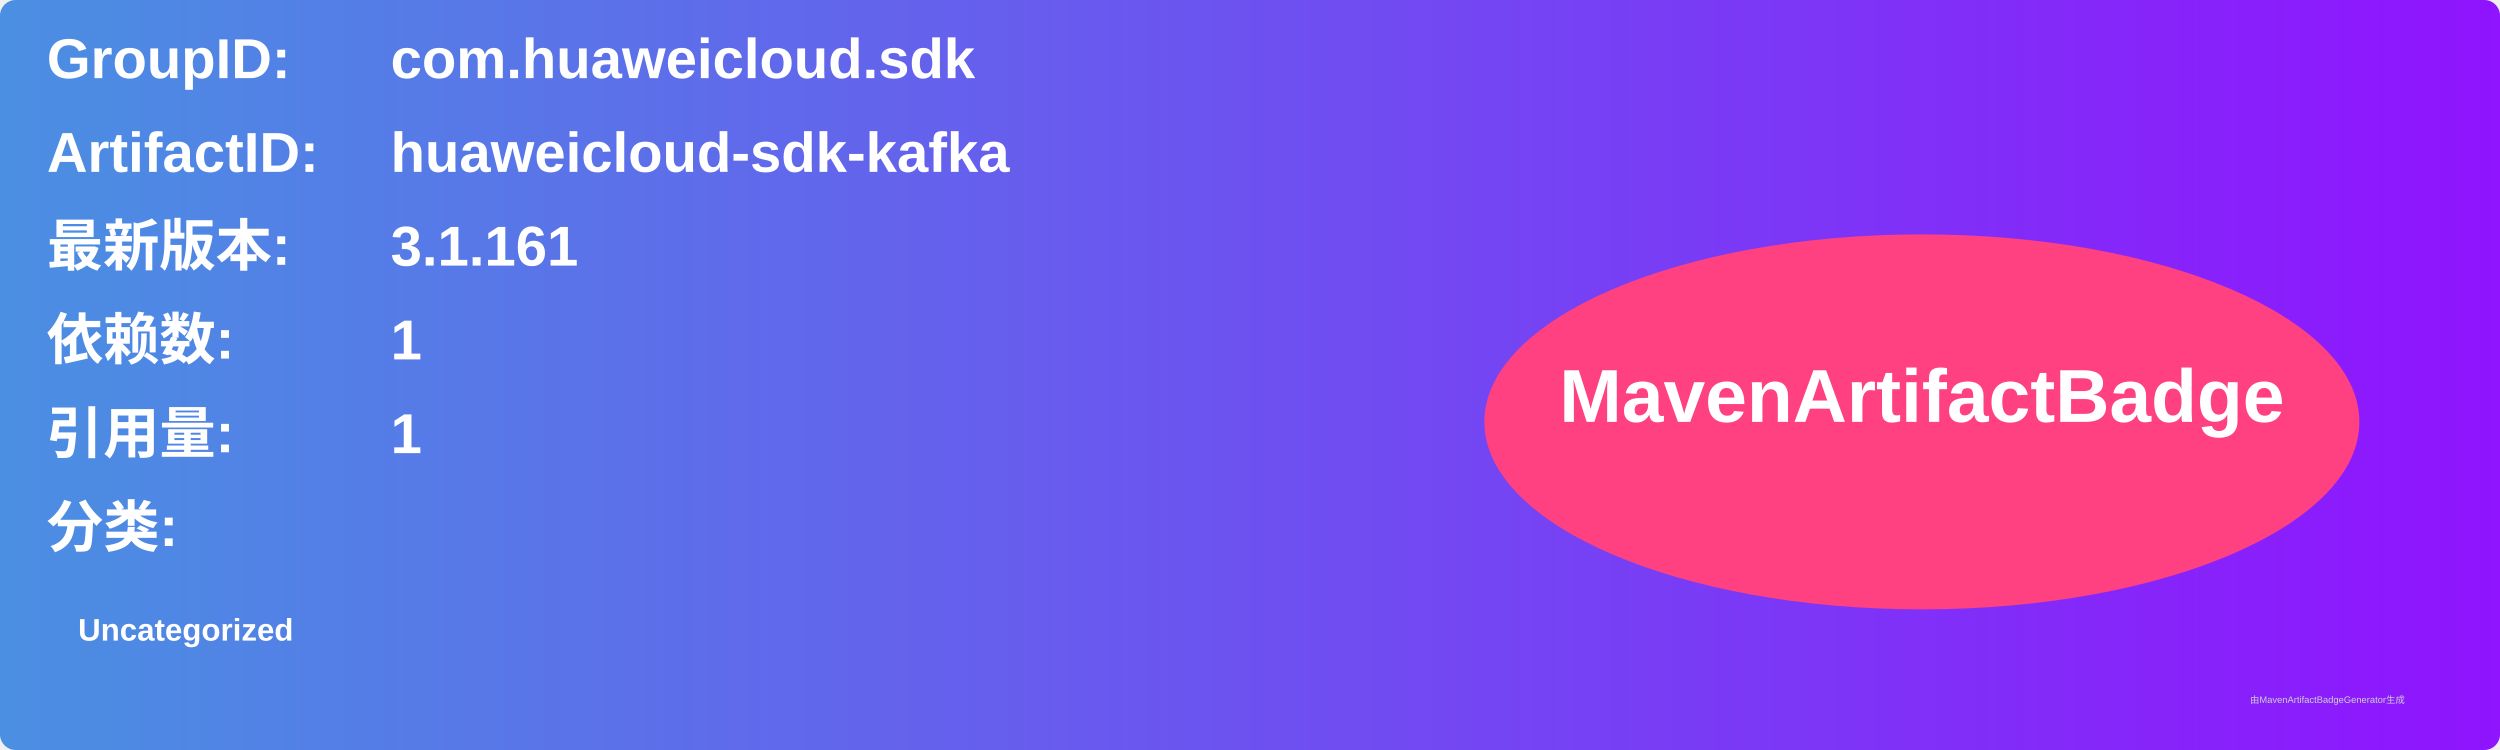
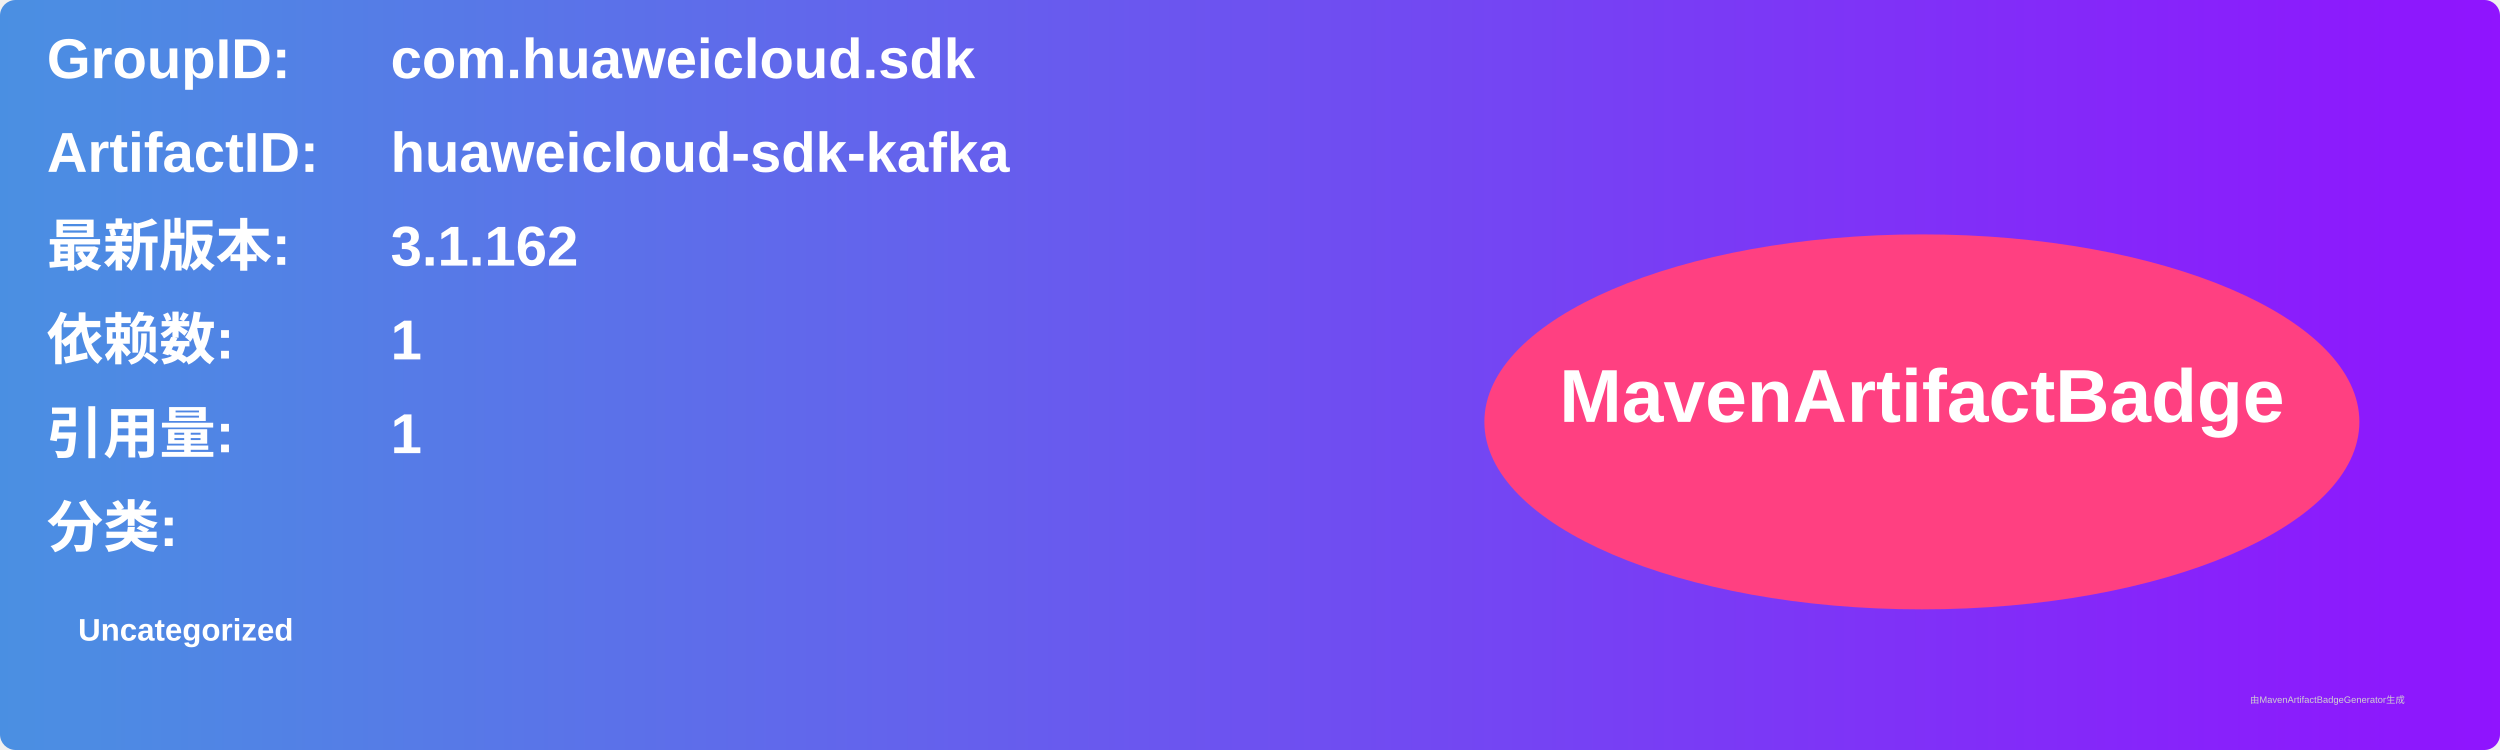
<svg xmlns="http://www.w3.org/2000/svg" width="800" height="240" viewBox="0 0 800 240">
  <linearGradient id="grad" x1="0%" y1="0%" x2="100%" y2="0%">
    <stop offset="0%" stop-color="#4a90e2" />
    <stop offset="100%" stop-color="#9013fe" />
  </linearGradient>
  <rect width="100%" height="100%" rx="5" ry="5" fill="url(#grad)" />
  <g transform="translate(15, 15)">
    <text x="0" y="10" font-family="Arial" font-size="18" fill="white" font-weight="bold" width="260">GroupID:</text>
    <text x="110" y="10" font-family="Arial" font-size="18" fill="white" font-weight="bold" width="460">com.huaweicloud.sdk</text>
    <text x="0" y="40" font-family="Arial" font-size="18" fill="white" font-weight="bold" width="260">ArtifactID:</text>
    <text x="110" y="40" font-family="Arial" font-size="18" fill="white" font-weight="bold" width="460">huaweicloud-sdk-kafka</text>
    <text x="0" y="70" font-family="Arial" font-size="18" fill="white" font-weight="bold">最新版本:</text>
    <text x="110" y="70" font-family="Arial" font-size="18" fill="white" font-weight="bold">
-       <tspan font-weight="bold">3.1.161</tspan>
+       <tspan font-weight="bold">3.1.162</tspan>
    </text>
    <text x="0" y="100" font-family="Arial" font-size="18" fill="white" font-weight="bold">依赖数: </text>
    <text x="110" y="100" font-family="Arial" font-size="18" fill="white">
      <tspan font-weight="bold">1</tspan>
    </text>
    <text x="0" y="130" font-family="Arial" font-size="18" fill="white" font-weight="bold">引用量: </text>
    <text x="110" y="130" font-family="Arial" font-size="18" fill="white">
      <tspan font-weight="bold">1</tspan>
    </text>
    <text x="0" y="160" font-family="Arial" font-size="18" fill="white" font-weight="bold">分类:</text>
    <text x="10" y="190" font-family="Arial" font-size="10" fill="white">
      <tspan font-weight="bold">Uncategorized</tspan>
    </text>
    <ellipse cx="600" cy="120" rx="140" ry="60" fill="#ff4081" />
    <text x="600" y="120" text-anchor="middle" font-family="Arial" font-size="24" fill="white" font-weight="bold">MavenArtifactBadge</text>
  </g>
  <text x="720" y="225" font-family="Arial" font-size="3" fill="#d0d0d0">由MavenArtifactBadgeGenerator生成</text>
</svg>
